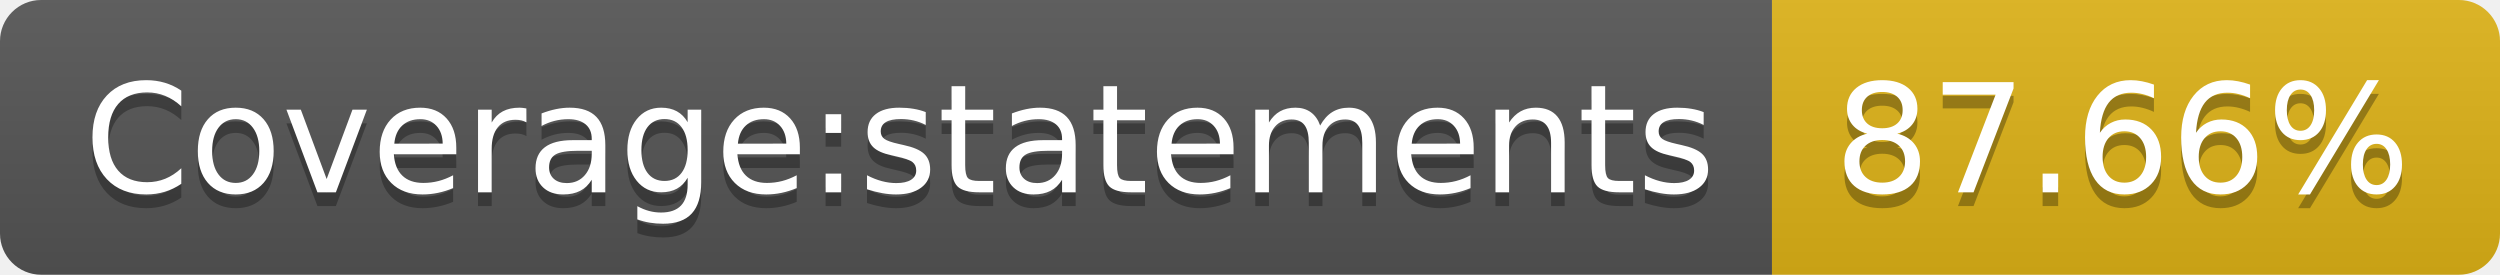
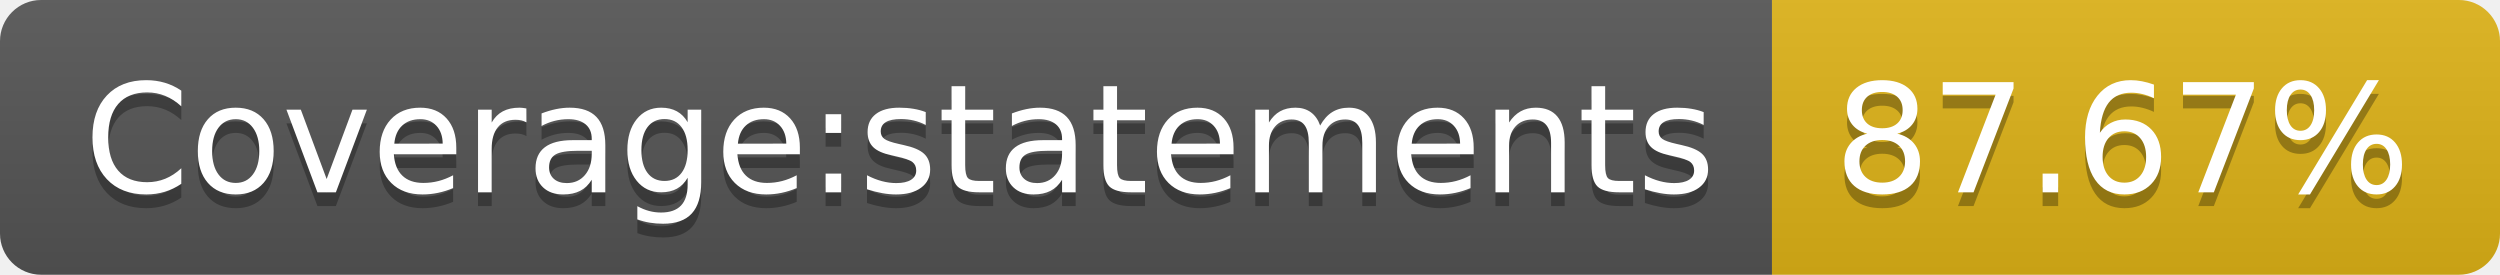
- <svg xmlns="http://www.w3.org/2000/svg" width="182" height="20" role="img" aria-label="Coverage:statements: 87.66%">
+ <svg xmlns="http://www.w3.org/2000/svg" width="182" height="20" role="img" aria-label="Coverage:statements: 87.67%">
  <linearGradient id="s" x2="0" y2="100%">
    <stop offset="0" stop-color="#bbb" stop-opacity=".1" />
    <stop offset="1" stop-opacity=".1" />
  </linearGradient>
  <clipPath id="r">
    <rect width="182" height="20" rx="3" fill="#fff" />
  </clipPath>
  <g clip-path="url(#r)">
    <rect width="129" height="20" fill="#555" />
    <rect x="129" width="53" height="20" fill="#dfb317" />
    <rect width="182" height="20" fill="url(#s)" />
  </g>
  <g fill="#fff" text-anchor="middle" font-family="Verdana,Geneva,DejaVu Sans,sans-serif" text-rendering="geometricPrecision" font-size="110">
    <text aria-hidden="true" x="655" y="150" fill="#010101" fill-opacity=".3" transform="scale(.1)" textLength="1190">Coverage:statements</text>
    <text x="655" y="140" transform="scale(.1)" fill="#fff" textLength="1190">Coverage:statements</text>
-     <text aria-hidden="true" x="1545" y="150" fill="#010101" fill-opacity=".3" transform="scale(.1)" textLength="430">87.66%</text>
-     <text x="1545" y="140" transform="scale(.1)" fill="#fff" textLength="430">87.66%</text>
+     <text aria-hidden="true" x="1545" y="150" fill="#010101" fill-opacity=".3" transform="scale(.1)" textLength="430">87.67%</text>
+     <text x="1545" y="140" transform="scale(.1)" fill="#fff" textLength="430">87.67%</text>
  </g>
</svg>
